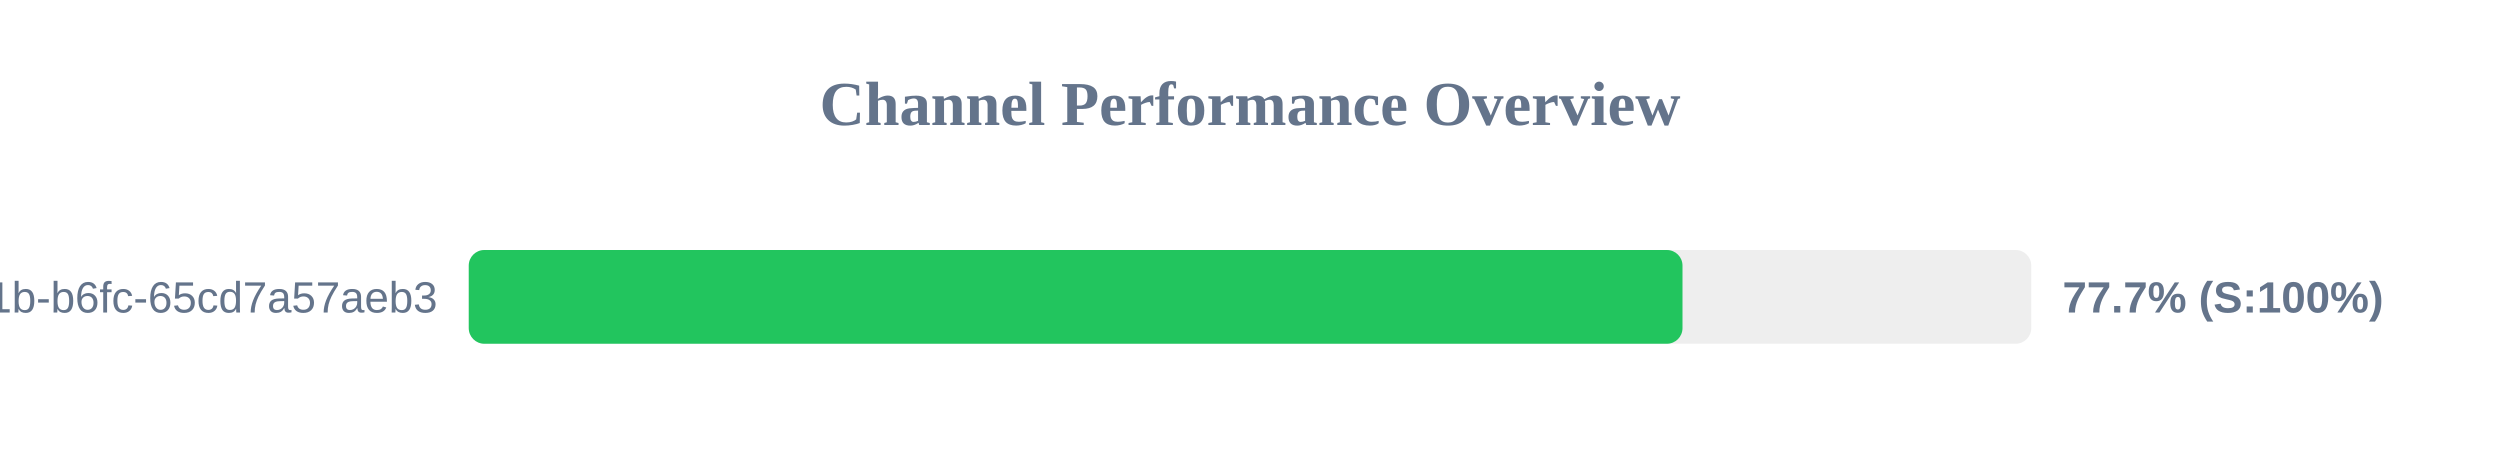
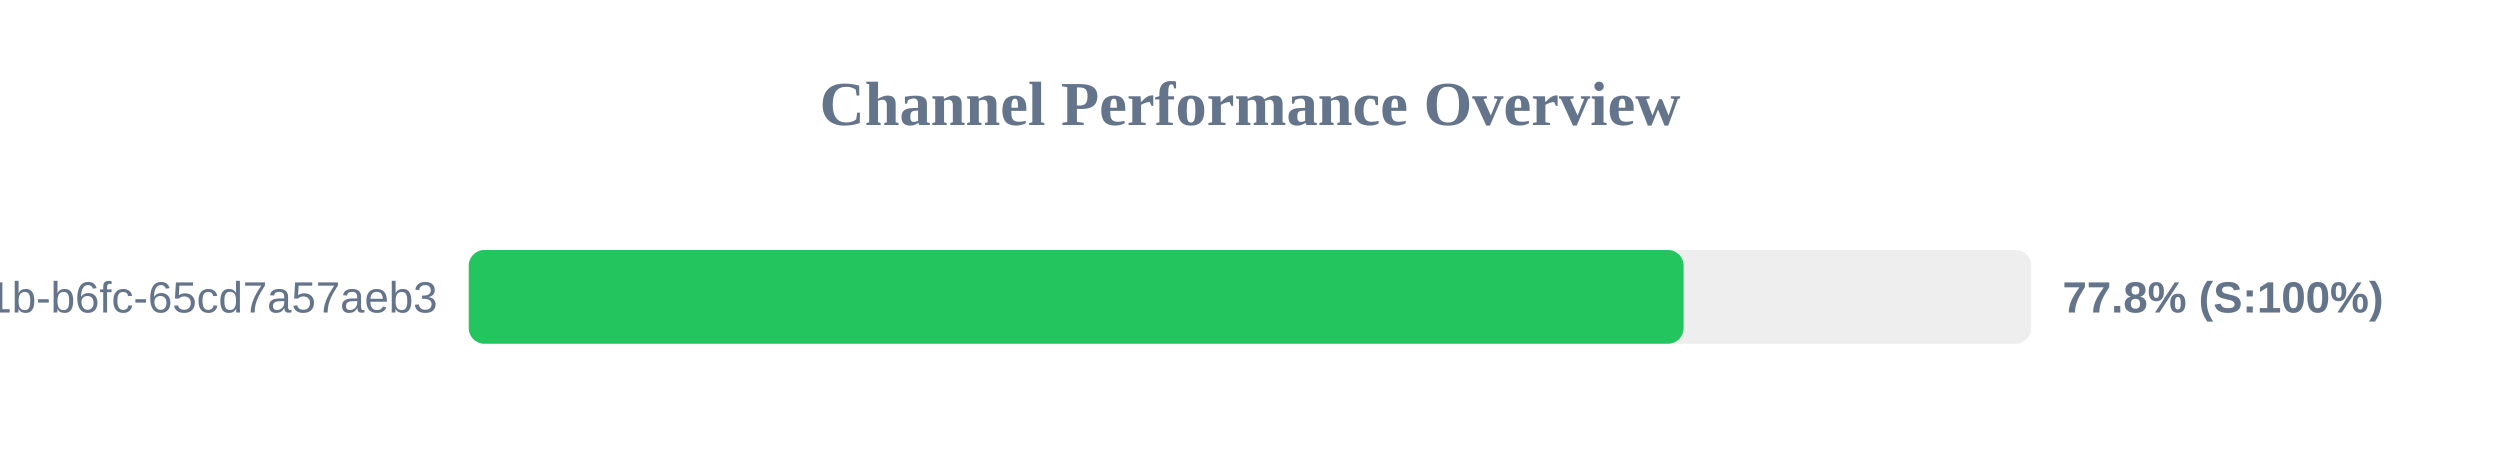
<svg xmlns="http://www.w3.org/2000/svg" width="800" height="150" version="1.1">
  <style>
        .row { font: 14px Arial; fill: #64748b; }
        .score { font: bold 14px Arial; fill: #64748b; }
    </style>
  <text x="400" y="40" text-anchor="middle" font-size="20px" font-weight="bold" fill="#64748b">Channel Performance Overview</text>
  <rect x="150" y="80" width="500" height="30" fill="#eee" rx="5" />
-   <rect x="150" y="80" width="388.4" height="30" fill="#22c55e" rx="5" />
+   <rect x="150" y="80" width="388.75" height="30" fill="#22c55e" rx="5" />
  <text x="140" y="100" text-anchor="end" class="row">?uuid=9c859345-959f-491b-b6fc-65cd7a57aeb3</text>
-   <text x="660" y="100" text-anchor="start" class="score">77.7% (S:100%)</text>
+   <text x="660" y="100" text-anchor="start" class="score">77.8% (S:100%)</text>
</svg>
